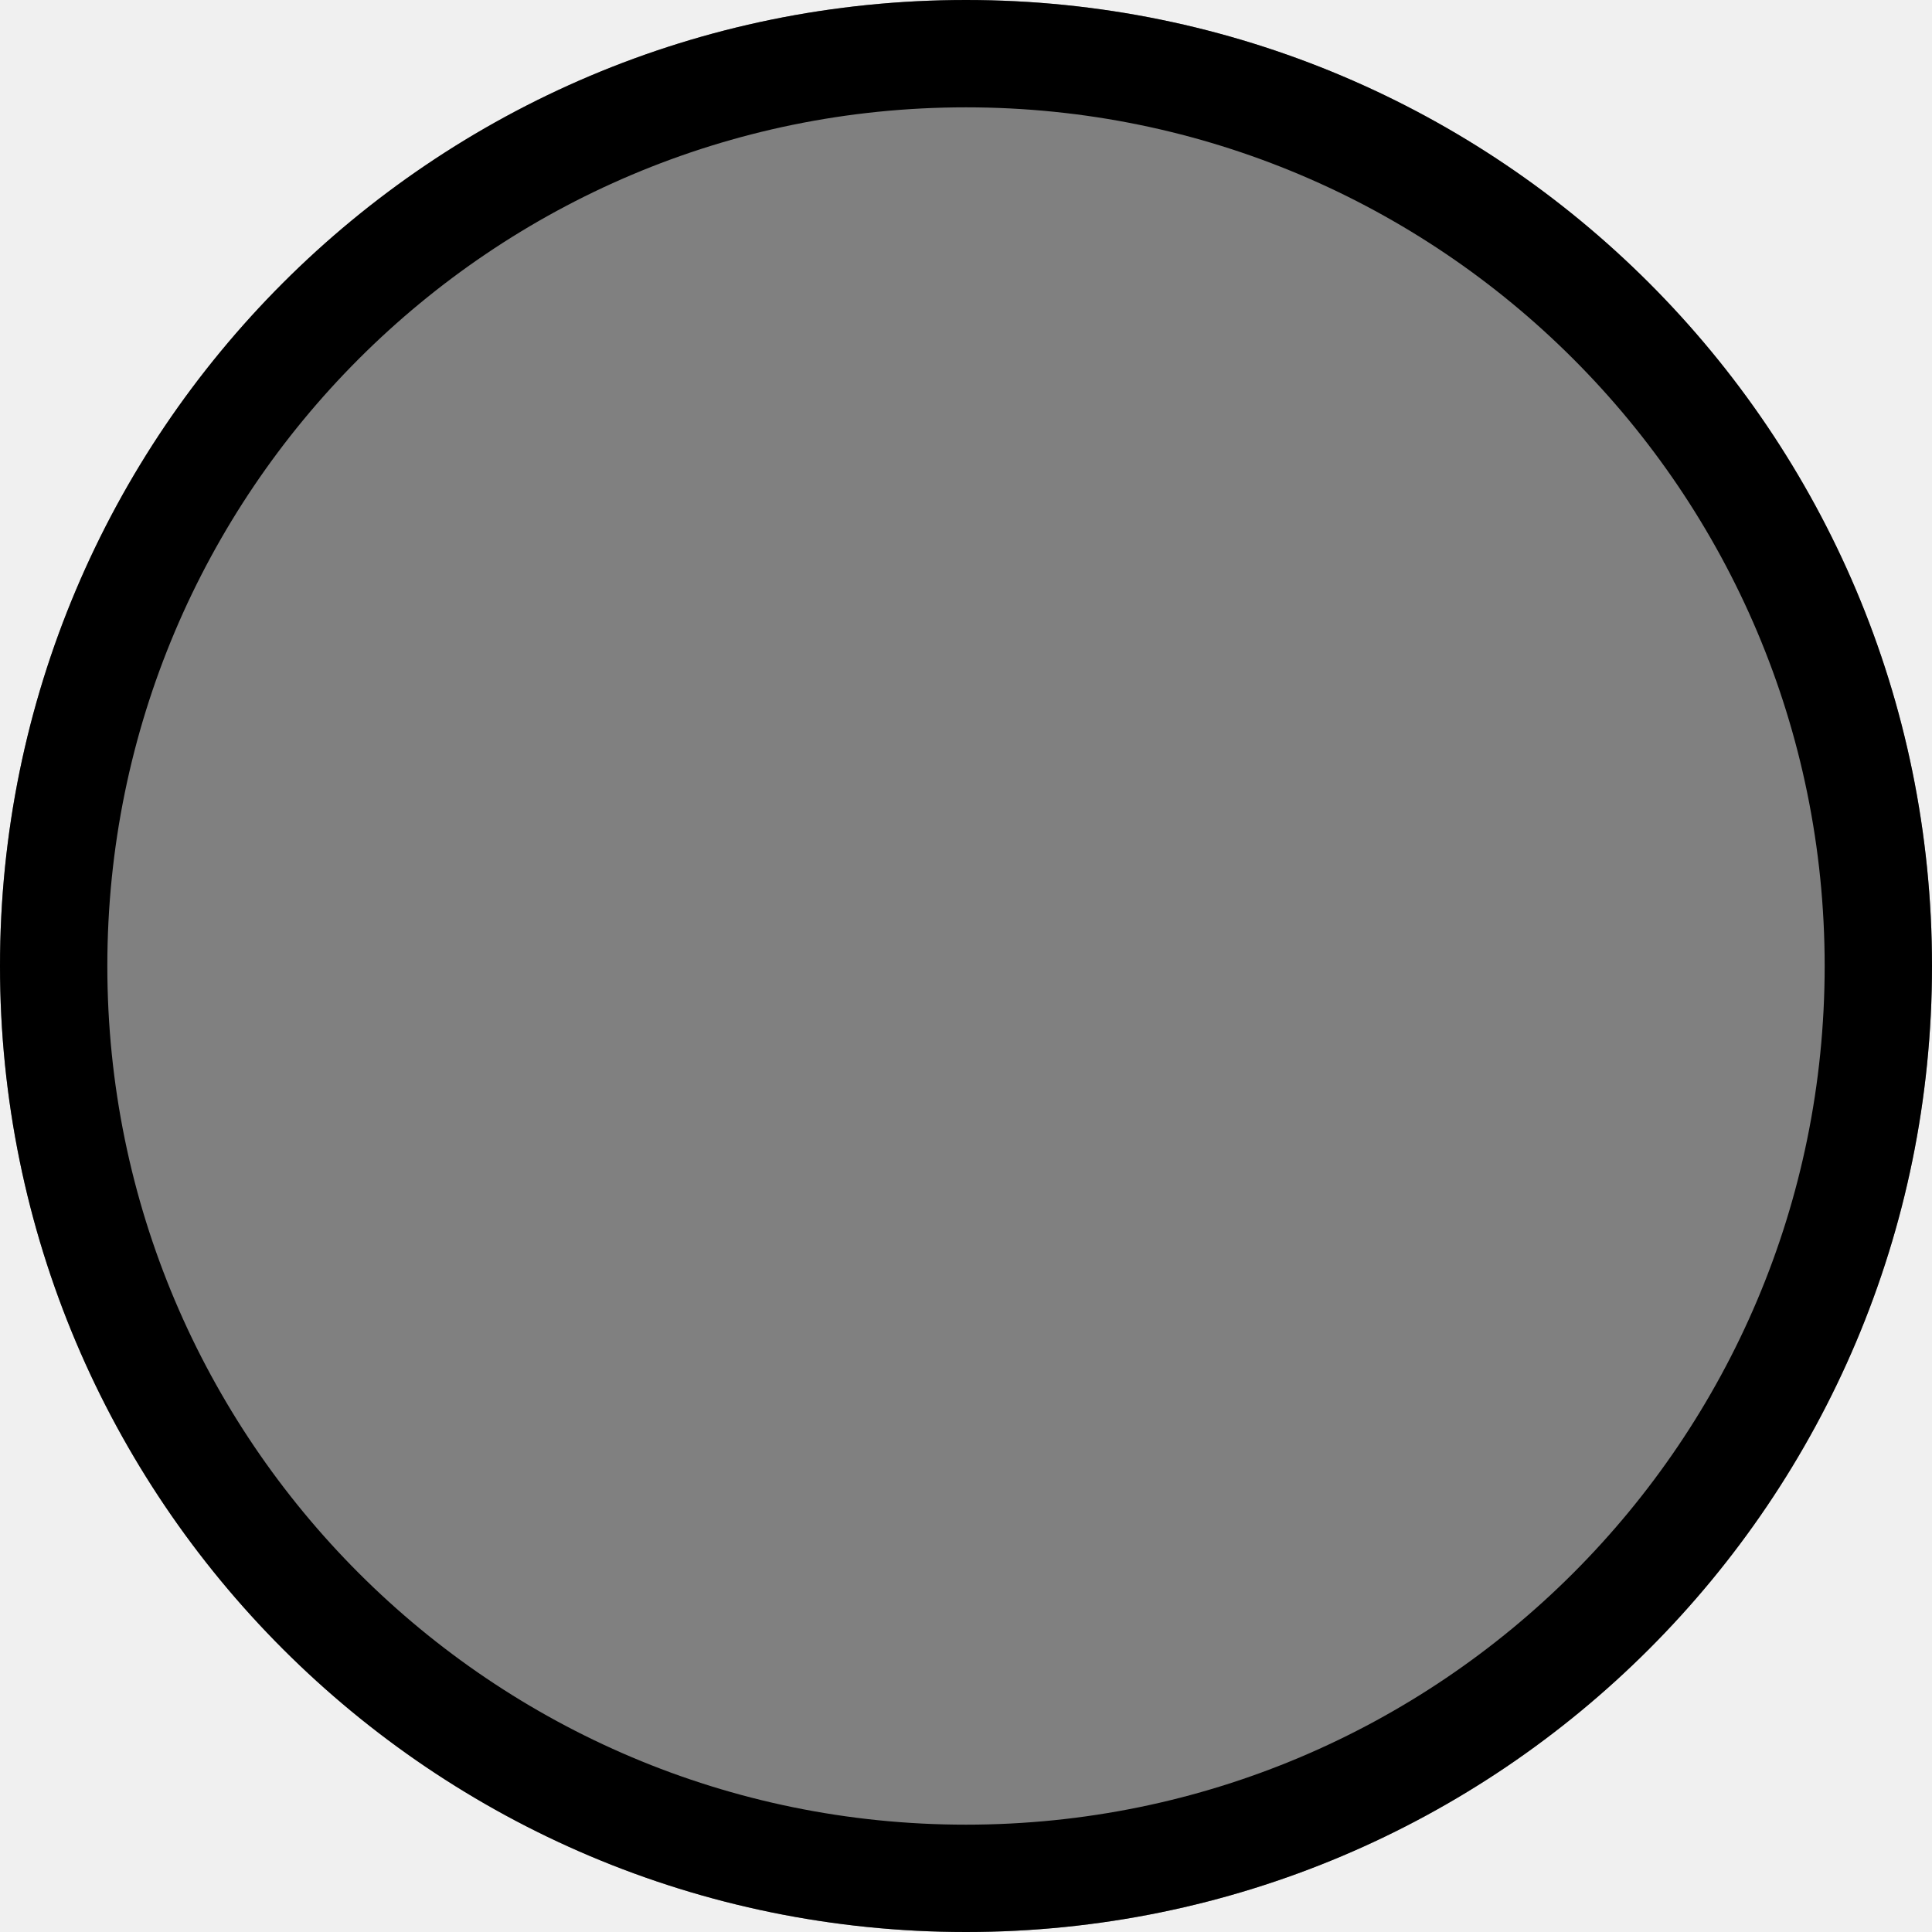
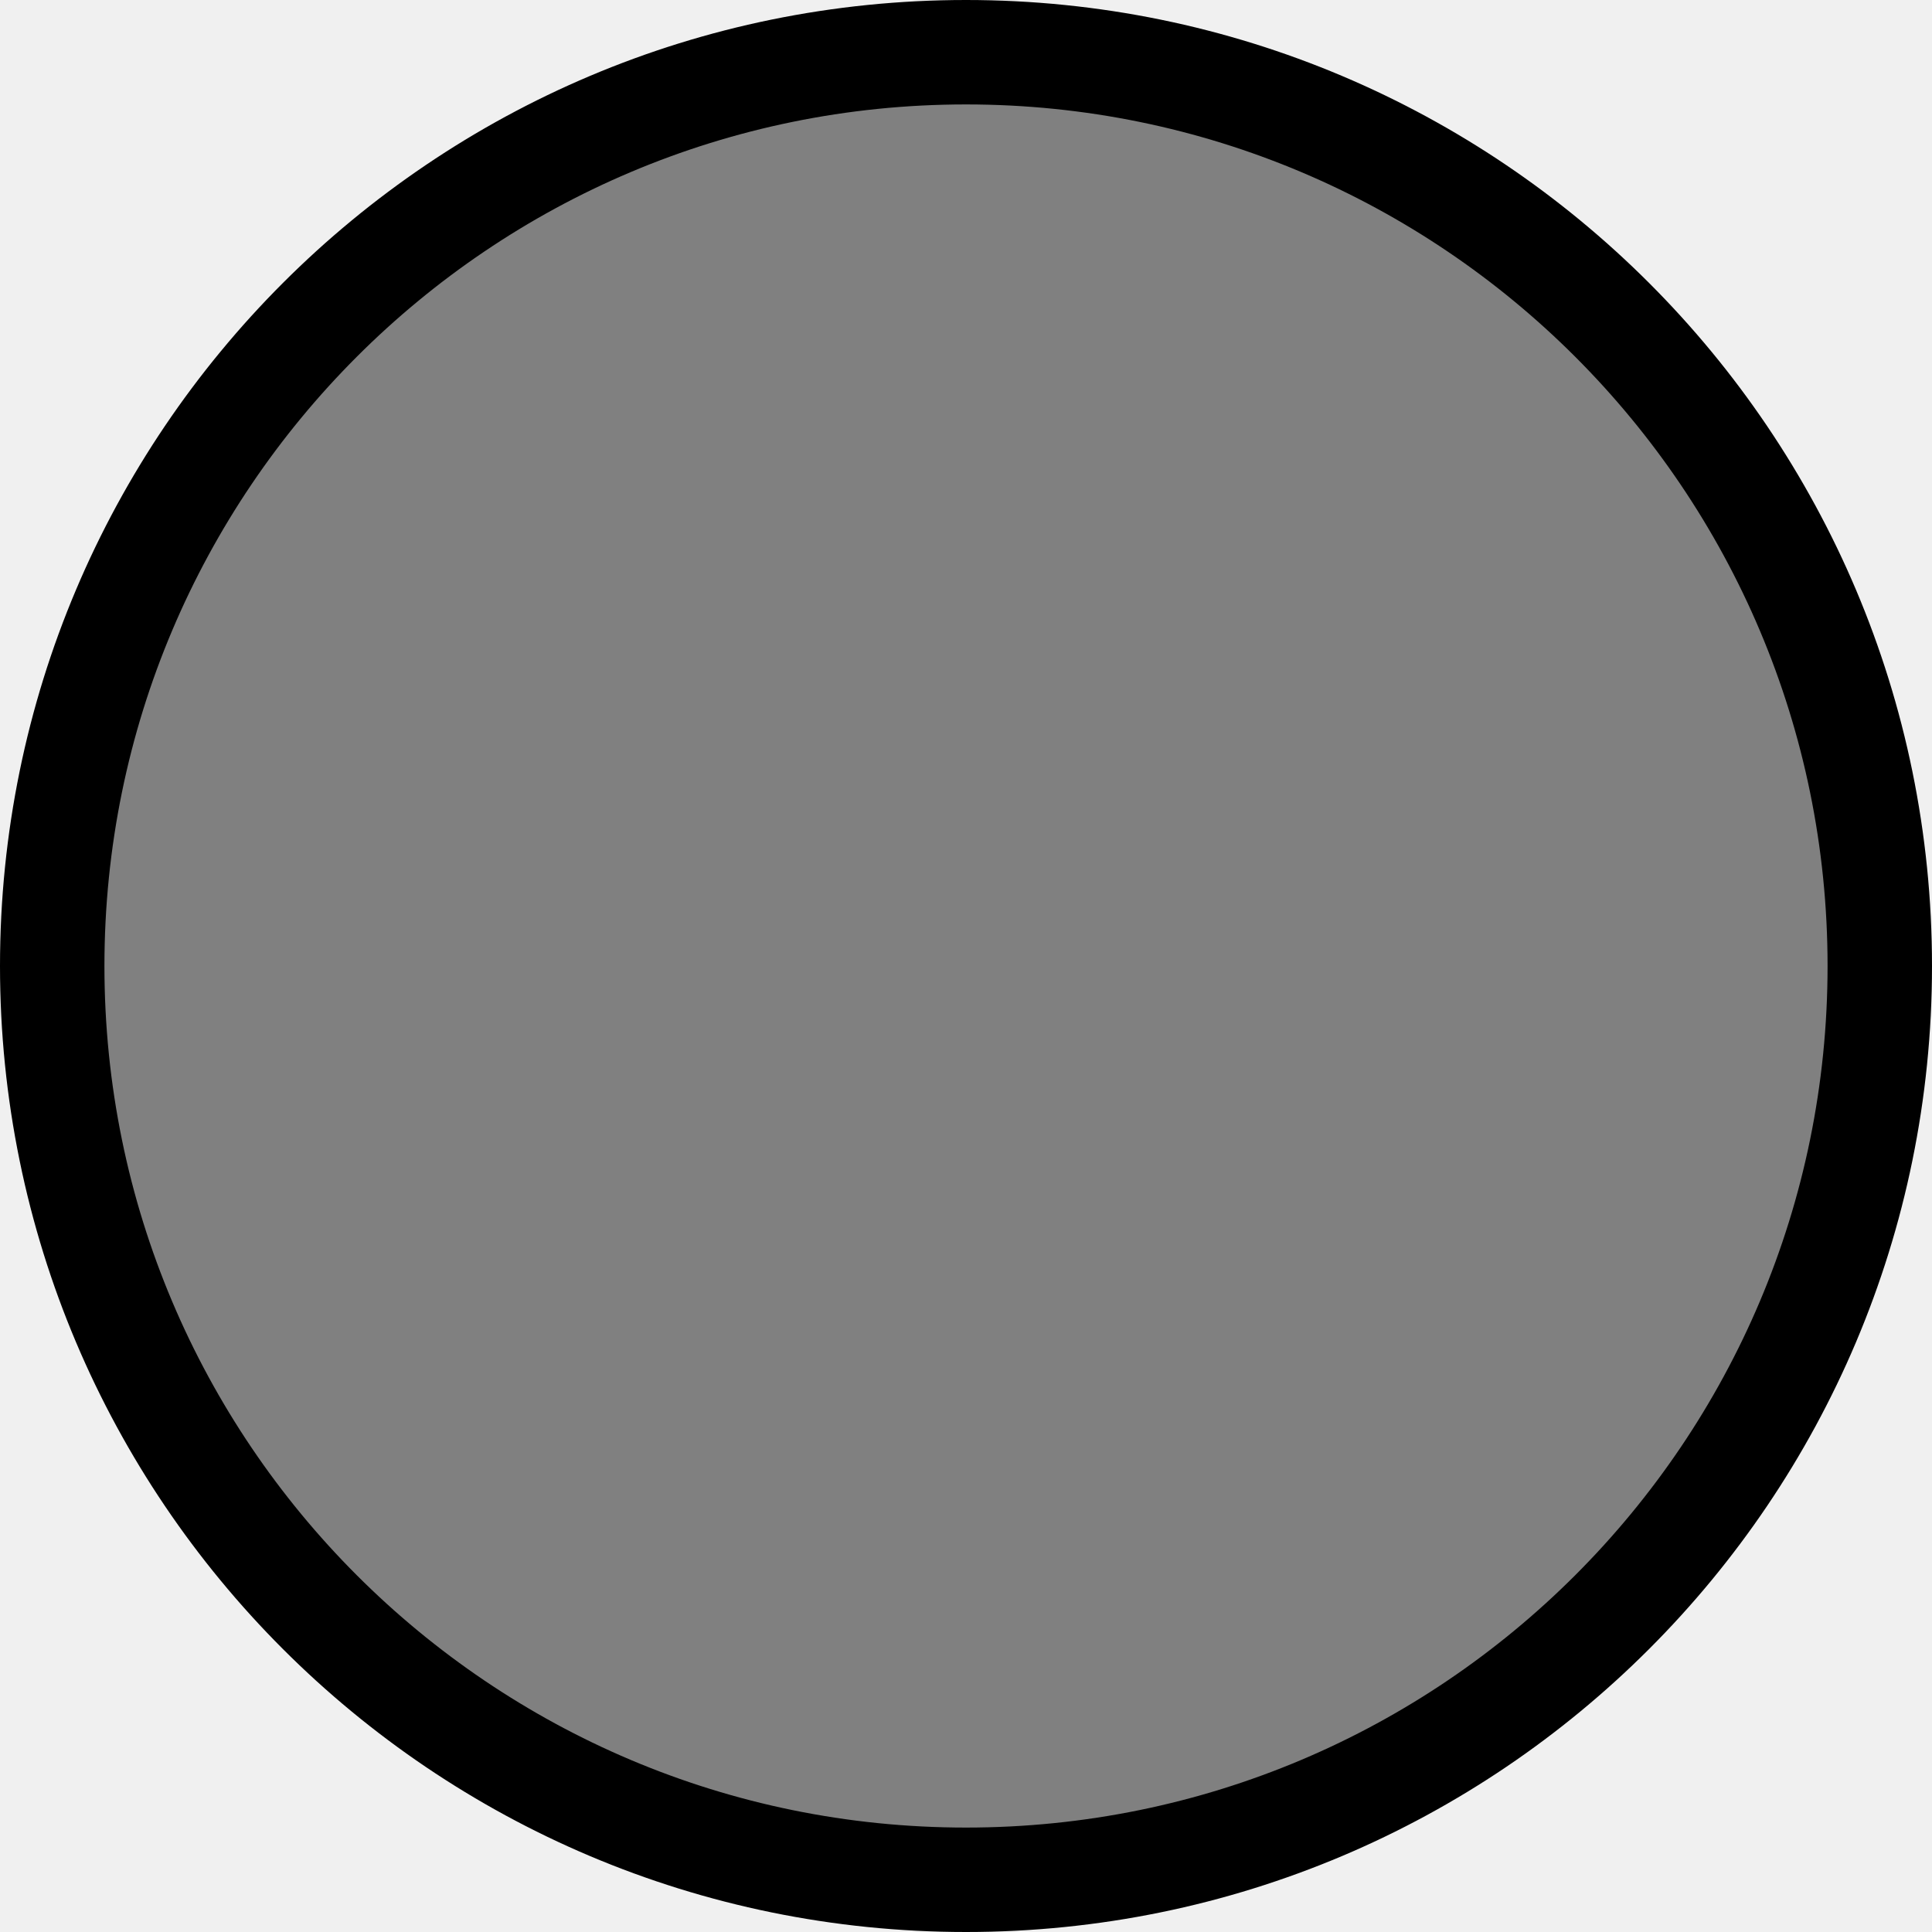
- <svg xmlns="http://www.w3.org/2000/svg" version="1.1" id="Layer_1" x="0px" y="0px" viewBox="0 0 36 36" style="enable-background:new 0 0 36 36;" xml:space="preserve">
-   <style type="text/css">
- 	.st0{fill:none;stroke:#000000;stroke-width:1.125;}
- 	.st1{filter:url(#Adobe_OpacityMaskFilter);}
- 	.st2{fill-rule:evenodd;clip-rule:evenodd;fill:#FFFFFF;}
- 	.st3{mask:url(#mask-2_1_);}
- 	.st4{fill-rule:evenodd;clip-rule:evenodd;fill:#808080;}
- 	.st5{fill:none;stroke:#000000;stroke-width:2;}
- </style>
-   <g id="Assets-Management">
-     <g id="Shape_x2F_Color" transform="translate(-14, -14)">
-       <g id="color-phase-design_1_" transform="translate(14, 14)">
-         <circle class="st0" cx="18" cy="18" r="17.4" />
-         <defs>
-           <filter id="Adobe_OpacityMaskFilter" filterUnits="userSpaceOnUse" x="-18" y="-18" width="72" height="72">
-             <feColorMatrix type="matrix" values="1 0 0 0 0  0 1 0 0 0  0 0 1 0 0  0 0 0 1 0" />
-           </filter>
-         </defs>
-         <mask maskUnits="userSpaceOnUse" x="-18" y="-18" width="72" height="72" id="mask-2_1_">
-           <g class="st1">
-             <circle id="path-1_1_" class="st2" cx="18" cy="18" r="18" />
-           </g>
-         </mask>
-         <g id="Group" class="st3">
-           <g id="color-phase-design" transform="translate(-18, -18)">
-             <rect class="st4" width="72" height="72" />
-           </g>
-         </g>
-       </g>
-       <circle id="icon_x2F_shape_x2F_manhole" class="st5" cx="32" cy="32" r="17" />
-     </g>
-   </g>
+ <svg xmlns="http://www.w3.org/2000/svg" width="37" height="37" viewBox="0 0 37 37" fill="none">
+   <circle cx="18.5" cy="18.5" r="17.5" fill="#808080" stroke="black" stroke-width="2" />
</svg>
